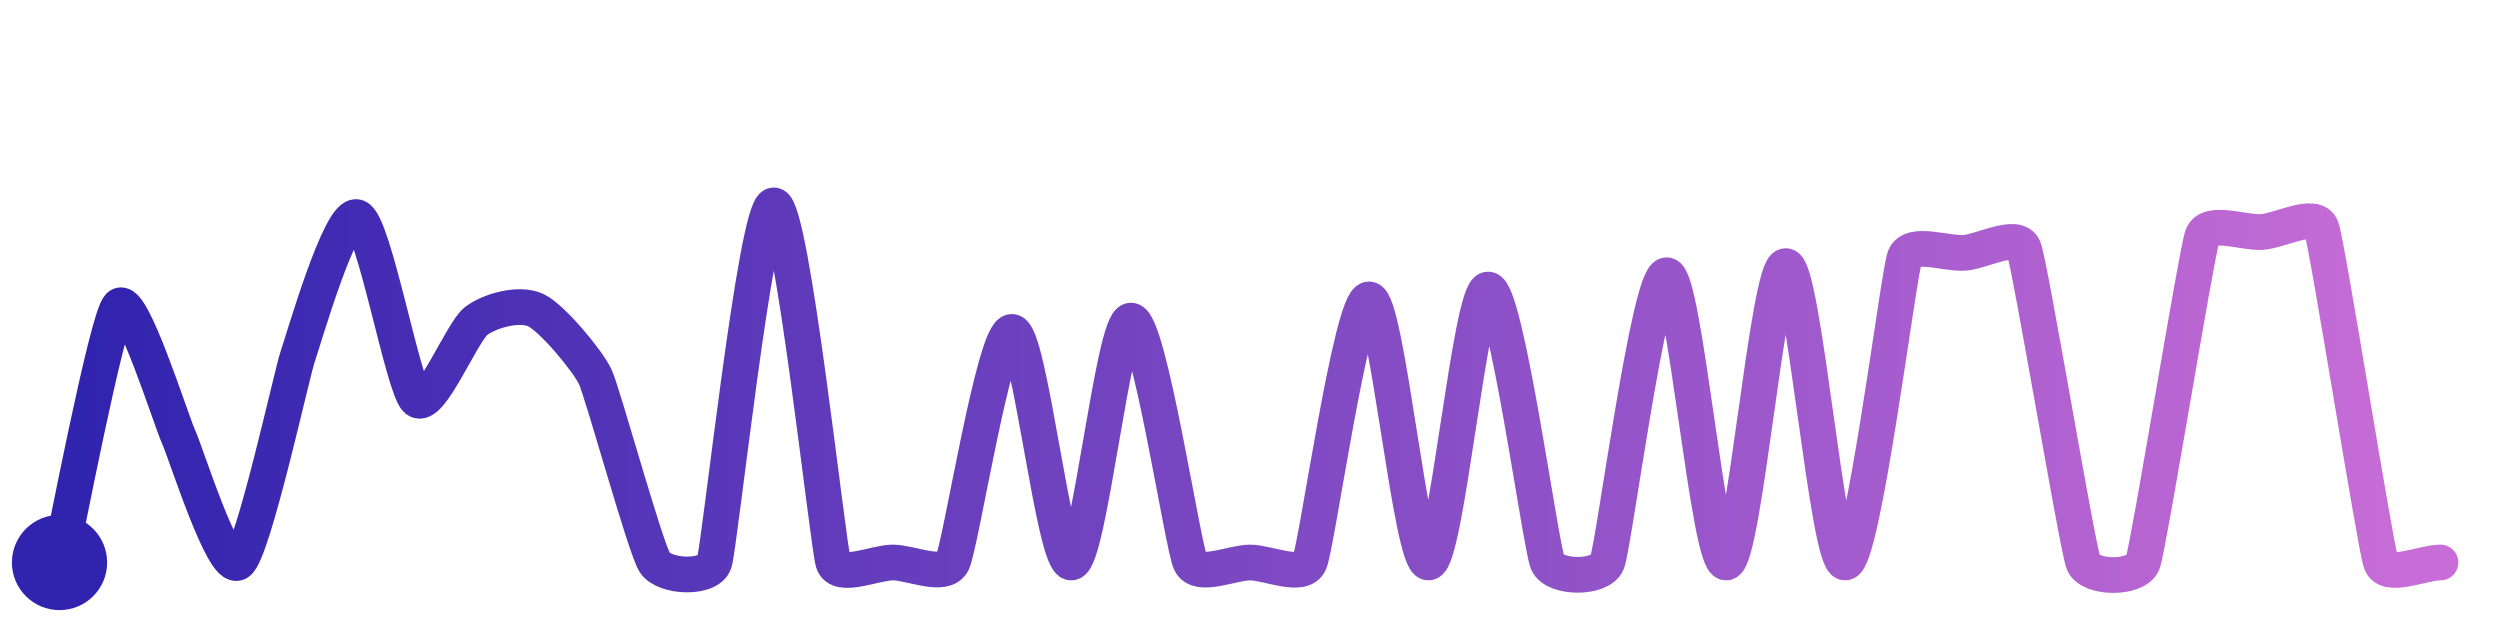
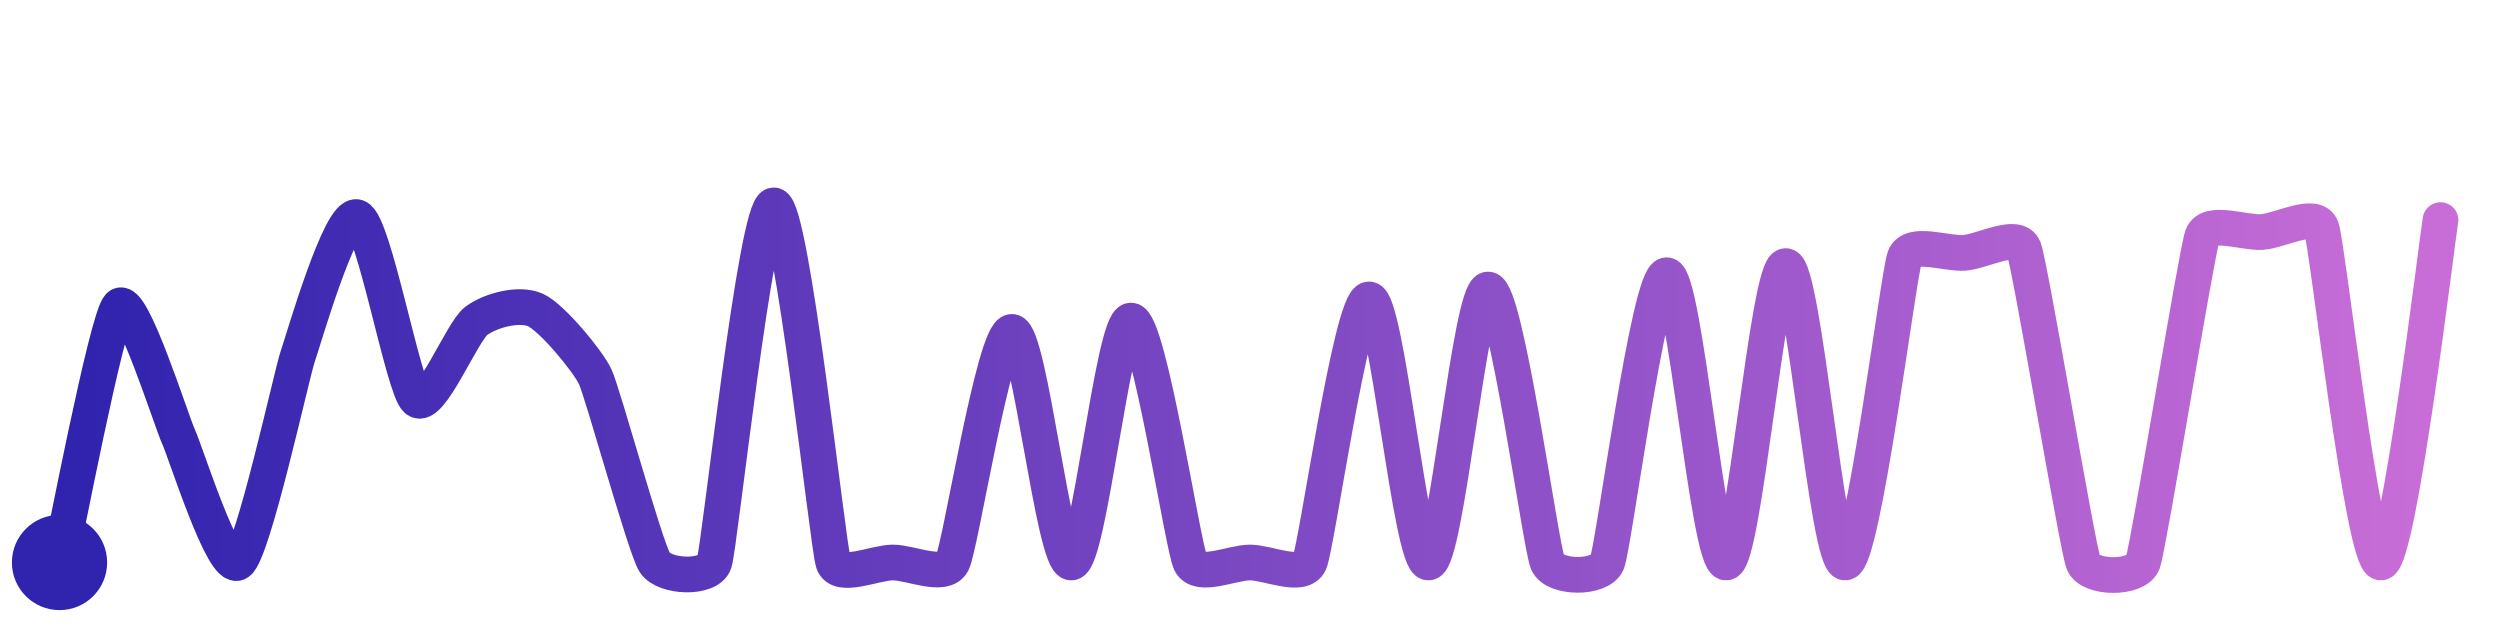
<svg xmlns="http://www.w3.org/2000/svg" width="200" height="50" viewBox="0 0 210 50">
  <defs>
    <linearGradient id="stroke" x1="0%" y1="0%" x2="100%" y2="0%">
      <stop stop-color="#3023AE" offset="0%" />
      <stop stop-color="#C86DD7" offset="100%" />
    </linearGradient>
  </defs>
-   <path stroke="url(#stroke)" stroke-width="3" stroke-linejoin="round" stroke-linecap="round" d="M5.00 46 C 5.34 44.54, 8.97 25.56, 10.00 24.47 S 14.37 34.07, 15.00 35.44 S 18.75 46.84, 20.00 46.00 S 24.51 30.14, 25.00 28.72 S 28.59 16.49, 30.00 17.00 S 33.87 31.34, 35.00 32.32 S 38.80 26.61, 40.00 25.71 S 43.64 24.17, 45.00 24.80 S 49.36 29.04, 50.00 30.40 S 54.19 44.74, 55.00 46.00 S 59.53 47.42, 60.00 46.00 S 63.50 16.00, 65.00 16.00 S 69.53 44.58, 70.00 46.00 S 73.50 46.00, 75.00 46.00 S 79.31 47.33, 80.00 46.00 S 83.50 26.63, 85.00 26.63 S 88.51 46.14, 90.00 46.00 S 93.50 25.68, 95.00 25.68 S 99.34 44.65, 100.00 46.00 S 103.50 46.00, 105.00 46.00 S 109.38 47.37, 110.00 46.00 S 113.50 23.90, 115.00 23.90 S 118.51 46.12, 120.00 46.00 S 123.50 23.07, 125.00 23.07 S 129.40 44.63, 130.00 46.00 S 134.43 47.39, 135.00 46.00 S 138.50 21.87, 140.00 21.87 S 143.50 46.11, 145.00 46.00 S 148.50 21.10, 150.00 21.10 S 153.50 46.11, 155.00 46.00 S 159.46 21.76, 160.00 20.36 S 163.50 20.10, 165.00 19.99 S 169.46 18.23, 170.00 19.63 S 174.47 44.60, 175.00 46.00 S 179.49 47.41, 180.00 46.00 S 184.49 19.99, 185.00 18.58 S 188.50 18.34, 190.00 18.24 S 194.49 16.49, 195.00 17.90 S 199.50 44.59, 200.00 46.00 S 203.50 46.00, 205.00 46.00" fill="none">
-     <animate attributeName="stroke-dashoffset" from="643.477" to="0" dur="2.2s" />
-     <animate attributeName="stroke-dasharray" from="643.477" to="643.477" />
+   <path stroke="url(#stroke)" stroke-width="3" stroke-linejoin="round" stroke-linecap="round" d="M5.00 46 C 5.34 44.54, 8.97 25.56, 10.00 24.47 S 14.37 34.07, 15.00 35.44 S 18.75 46.84, 20.00 46.00 S 24.51 30.14, 25.00 28.72 S 28.59 16.49, 30.00 17.00 S 33.87 31.34, 35.00 32.32 S 38.80 26.61, 40.00 25.71 S 43.64 24.17, 45.00 24.80 S 49.36 29.04, 50.00 30.40 S 54.19 44.74, 55.00 46.00 S 59.53 47.42, 60.00 46.00 S 63.50 16.00, 65.00 16.00 S 69.53 44.58, 70.00 46.00 S 73.50 46.00, 75.00 46.00 S 79.31 47.33, 80.00 46.00 S 83.50 26.63, 85.00 26.63 S 88.51 46.14, 90.00 46.00 S 93.50 25.68, 95.00 25.68 S 99.34 44.65, 100.00 46.00 S 103.50 46.00, 105.00 46.00 S 109.38 47.37, 110.00 46.00 S 113.50 23.90, 115.00 23.90 S 118.51 46.12, 120.00 46.00 S 123.50 23.07, 125.00 23.07 S 129.40 44.63, 130.00 46.00 S 134.43 47.39, 135.00 46.00 S 138.50 21.87, 140.00 21.87 S 143.50 46.11, 145.00 46.00 S 148.50 21.10, 150.00 21.10 S 153.50 46.11, 155.00 46.00 S 159.46 21.76, 160.00 20.36 S 163.50 20.10, 165.00 19.99 S 169.46 18.23, 170.00 19.63 S 174.47 44.60, 175.00 46.00 S 179.49 47.41, 180.00 46.00 S 184.49 19.99, 185.00 18.58 S 188.50 18.34, 190.00 18.24 S 194.49 16.49, 195.00 17.90 S 198.50 46.10, 200.00 46.00 S 204.74 18.72, 205.00 17.24" fill="none">
+     <animate attributeName="stroke-dashoffset" from="667.609" to="0" dur="2.2s" />
+     <animate attributeName="stroke-dasharray" from="667.609" to="667.609" />
  </path>
  <circle r="4" cx="5" cy="46" fill="#3023AE" />
-   <circle r="4" cx="205" cy="46" fill="#C86DD7" opacity="0">
+   <circle r="4" cx="205" cy="17.241" fill="#C86DD7" opacity="0">
    <animate attributeName="opacity" from="0" to="1" dur="0.1s" begin="2.2s" fill="freeze" />
  </circle>
</svg>
